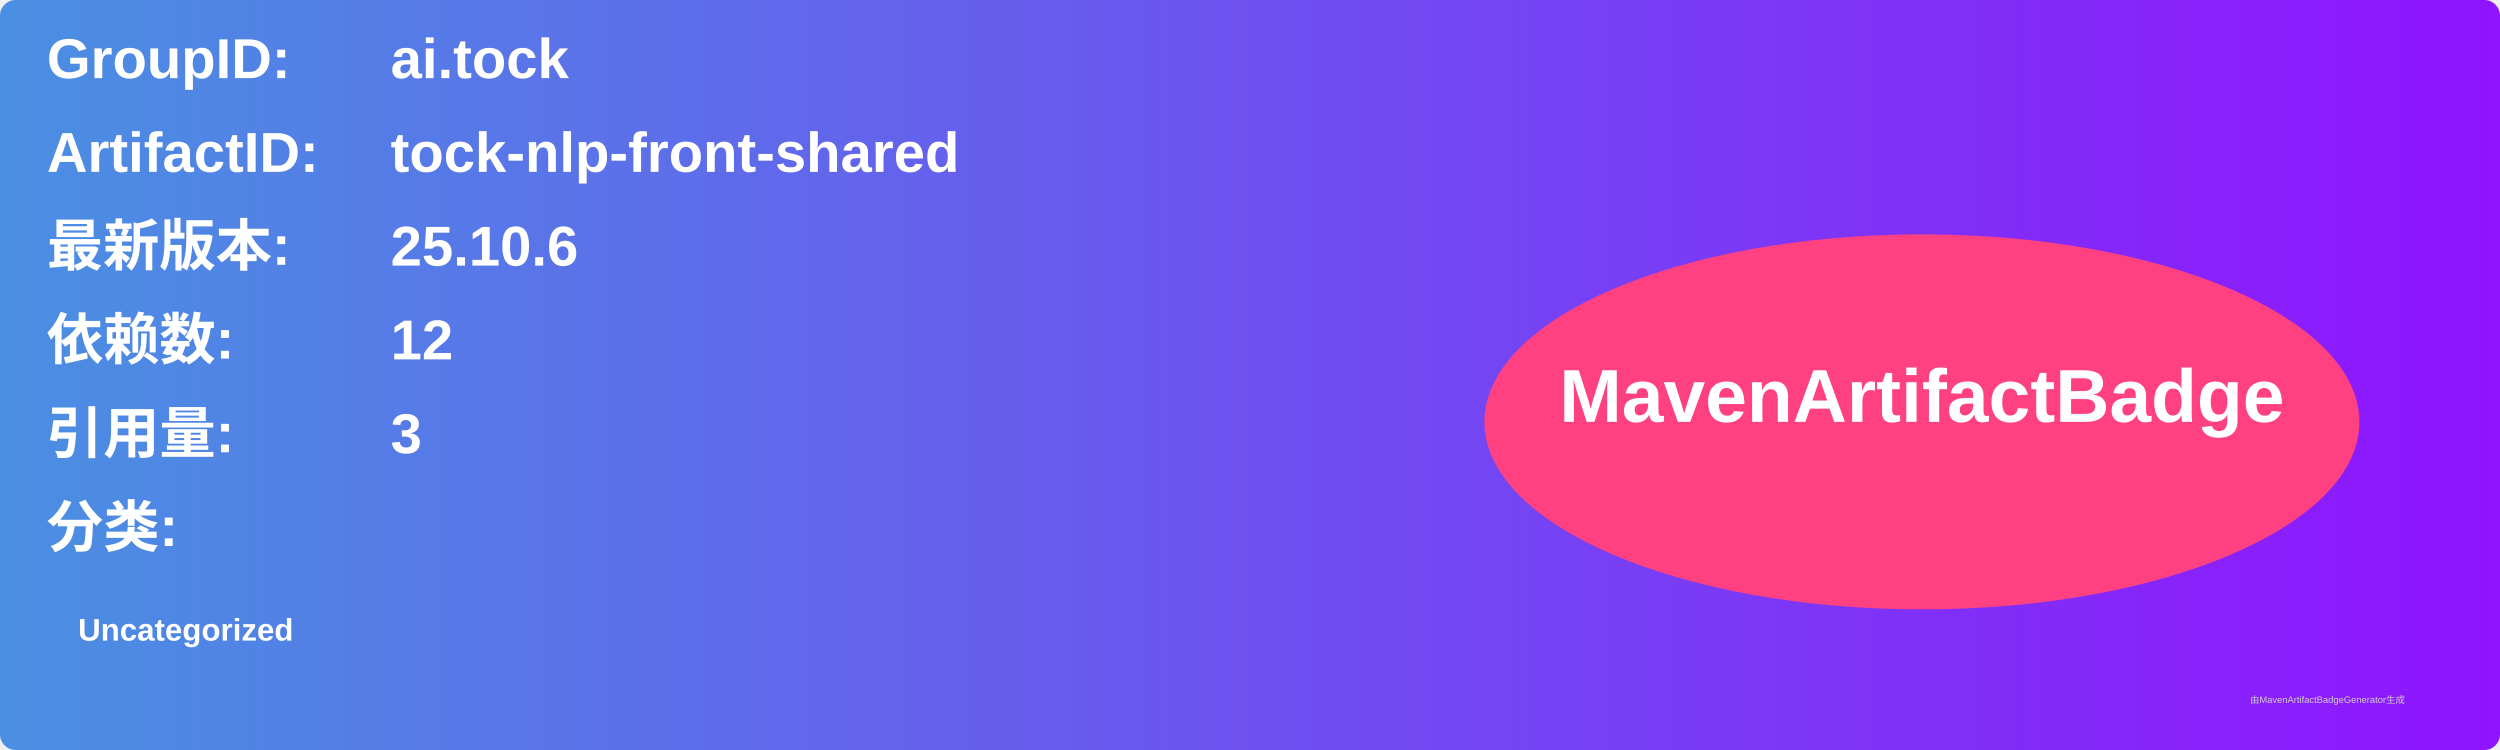
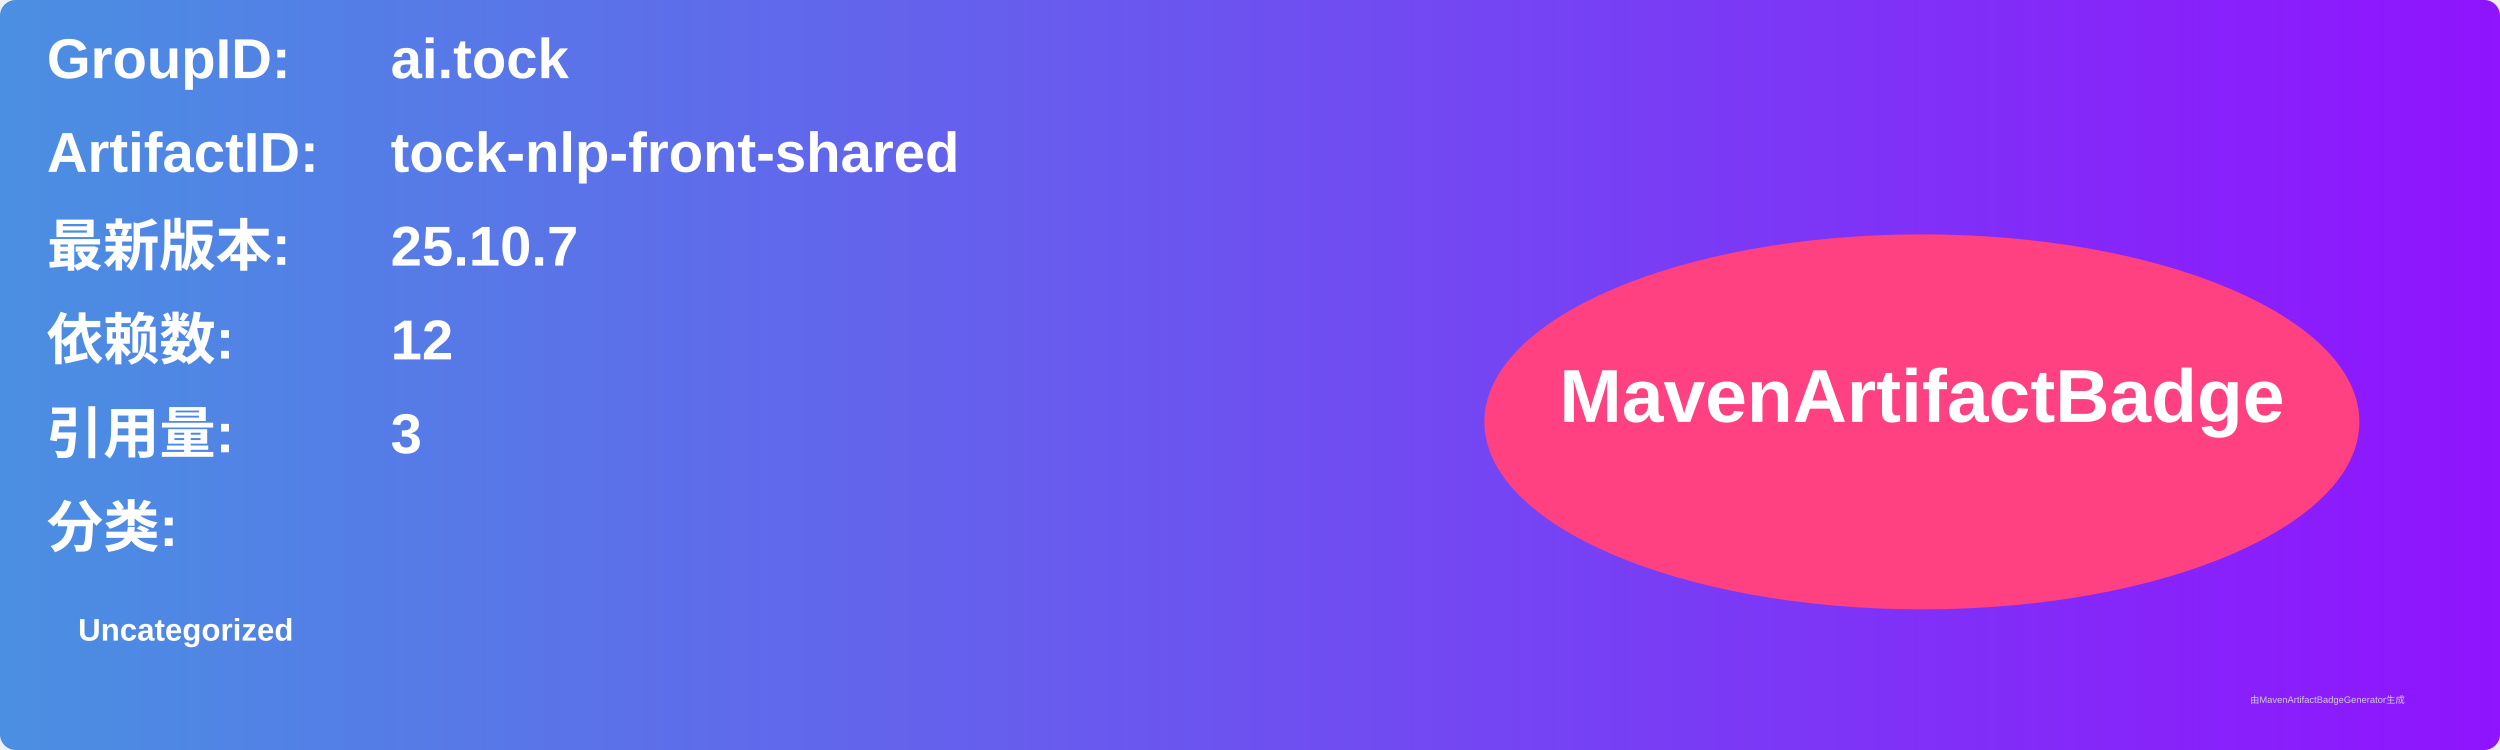
<svg xmlns="http://www.w3.org/2000/svg" width="800" height="240" viewBox="0 0 800 240">
  <linearGradient id="grad" x1="0%" y1="0%" x2="100%" y2="0%">
    <stop offset="0%" stop-color="#4a90e2" />
    <stop offset="100%" stop-color="#9013fe" />
  </linearGradient>
  <rect width="100%" height="100%" rx="5" ry="5" fill="url(#grad)" />
  <g transform="translate(15, 15)">
    <text x="0" y="10" font-family="Arial" font-size="18" fill="white" font-weight="bold" width="260">GroupID:</text>
    <text x="110" y="10" font-family="Arial" font-size="18" fill="white" font-weight="bold" width="460">ai.tock</text>
    <text x="0" y="40" font-family="Arial" font-size="18" fill="white" font-weight="bold" width="260">ArtifactID:</text>
    <text x="110" y="40" font-family="Arial" font-size="18" fill="white" font-weight="bold" width="460">tock-nlp-front-shared</text>
    <text x="0" y="70" font-family="Arial" font-size="18" fill="white" font-weight="bold">最新版本:</text>
    <text x="110" y="70" font-family="Arial" font-size="18" fill="white" font-weight="bold">
-       <tspan font-weight="bold">25.10.6</tspan>
+       <tspan font-weight="bold">25.10.7</tspan>
    </text>
    <text x="0" y="100" font-family="Arial" font-size="18" fill="white" font-weight="bold">依赖数: </text>
    <text x="110" y="100" font-family="Arial" font-size="18" fill="white">
      <tspan font-weight="bold">12</tspan>
    </text>
    <text x="0" y="130" font-family="Arial" font-size="18" fill="white" font-weight="bold">引用量: </text>
    <text x="110" y="130" font-family="Arial" font-size="18" fill="white">
      <tspan font-weight="bold">3</tspan>
    </text>
    <text x="0" y="160" font-family="Arial" font-size="18" fill="white" font-weight="bold">分类:</text>
    <text x="10" y="190" font-family="Arial" font-size="10" fill="white">
      <tspan font-weight="bold">Uncategorized</tspan>
    </text>
    <ellipse cx="600" cy="120" rx="140" ry="60" fill="#ff4081" />
    <text x="600" y="120" text-anchor="middle" font-family="Arial" font-size="24" fill="white" font-weight="bold">MavenArtifactBadge</text>
  </g>
  <text x="720" y="225" font-family="Arial" font-size="3" fill="#d0d0d0">由MavenArtifactBadgeGenerator生成</text>
</svg>
